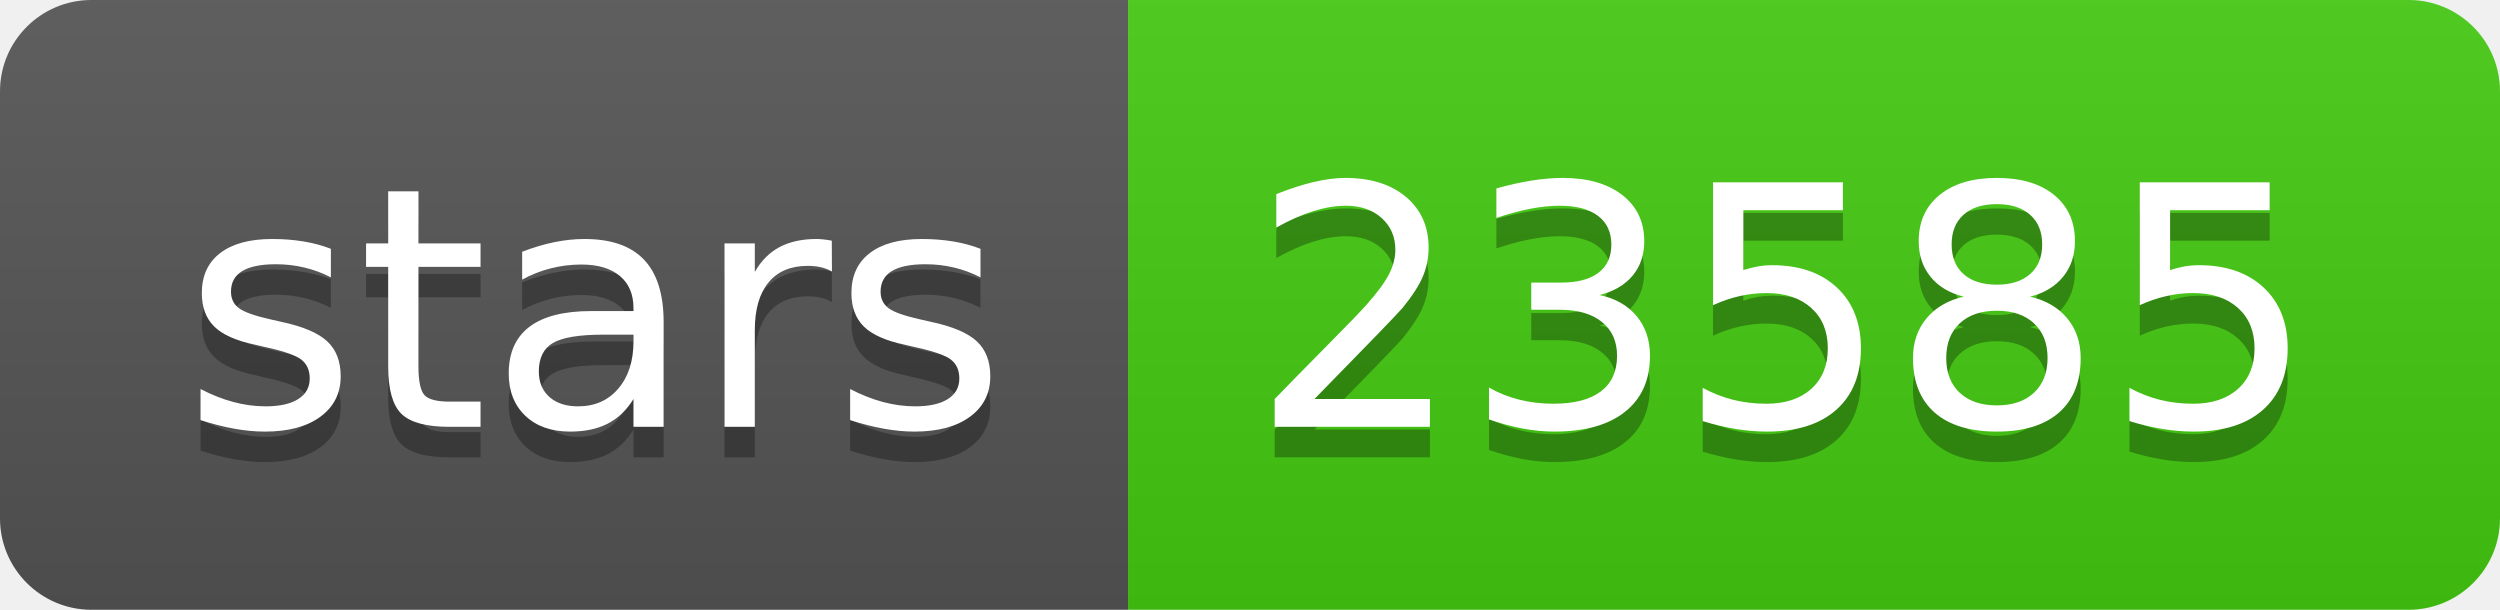
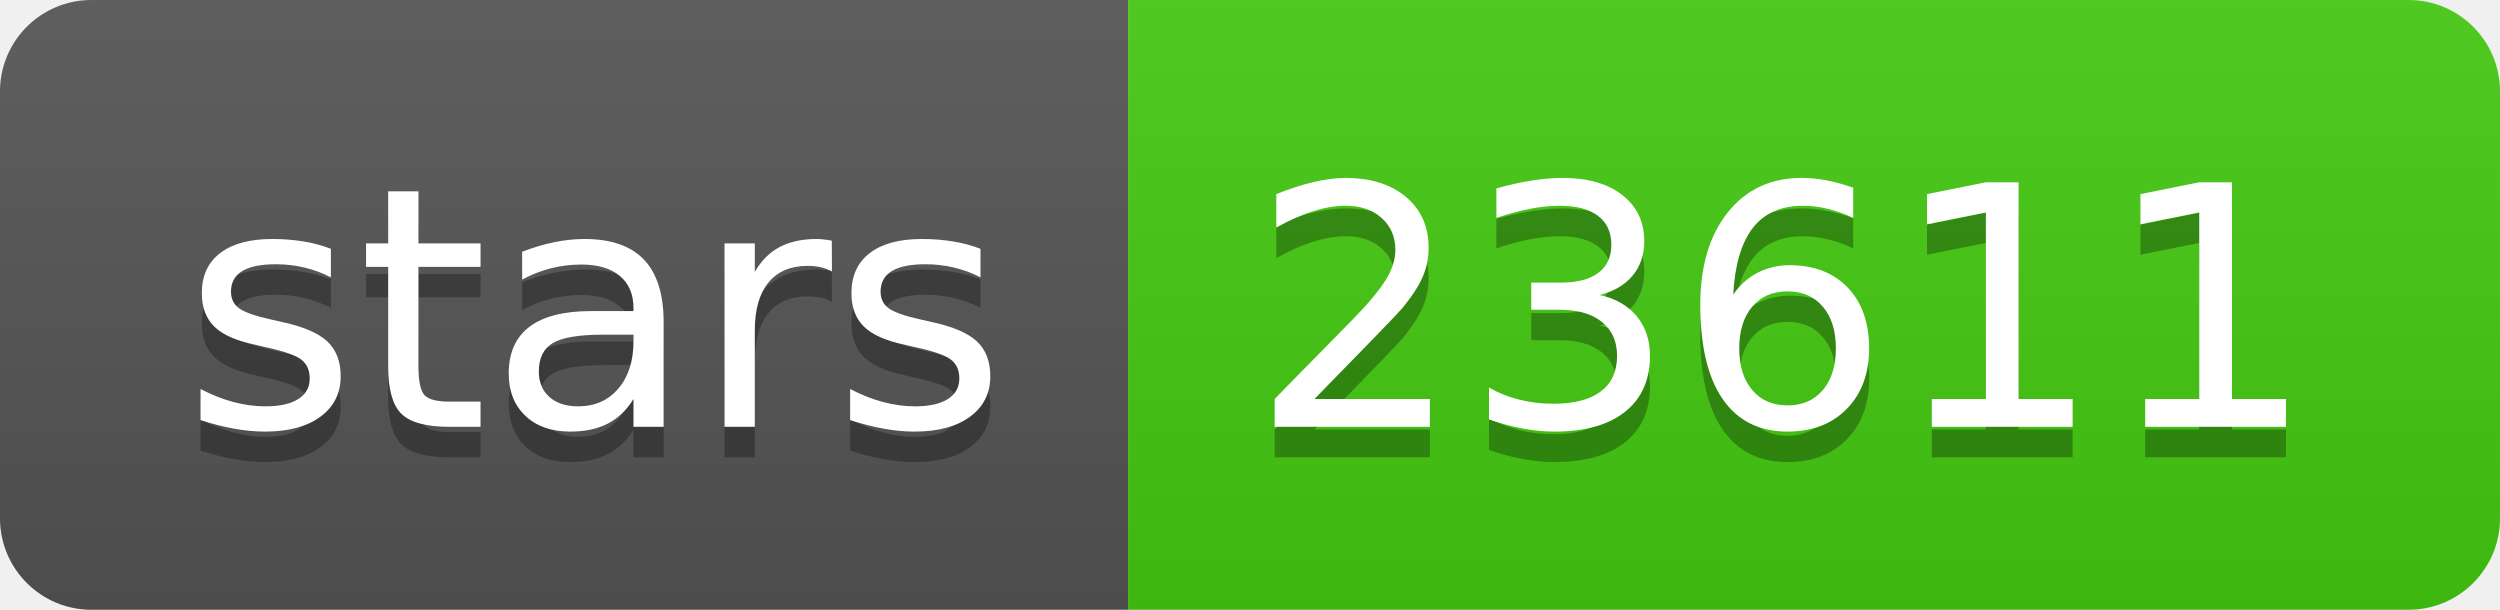
<svg xmlns="http://www.w3.org/2000/svg" width="82" height="20">
  <linearGradient id="b" x2="0" y2="100%">
    <stop offset="0" stop-color="#bbb" stop-opacity=".1" />
    <stop offset="1" stop-opacity=".1" />
  </linearGradient>
  <clipPath id="a">
    <rect width="82" height="20" rx="3" fill="#fff" />
  </clipPath>
  <g clip-path="url(#a)">
    <path fill="#555" d="M0 0h37v20H0z" />
    <path fill="#4c1" d="M37 0h45v20H37z" />
    <path fill="url(#b)" d="M0 0h82v20H0z" />
  </g>
  <g fill="#fff" text-anchor="middle" font-family="DejaVu Sans,Verdana,Geneva,sans-serif" font-size="110">
    <text x="195" y="150" fill="#010101" fill-opacity=".3" transform="scale(.1)" textLength="270">stars</text>
    <text x="195" y="140" transform="scale(.1)" textLength="270">stars</text>
-     <text x="585" y="150" fill="#010101" fill-opacity=".3" transform="scale(.1)" textLength="350">23585</text>
-     <text x="585" y="140" transform="scale(.1)" textLength="350">23585</text>
+     <text x="585" y="150" fill="#010101" fill-opacity=".3" transform="scale(.1)" textLength="350">23611</text>
+     <text x="585" y="140" transform="scale(.1)" textLength="350">23611</text>
  </g>
</svg>
